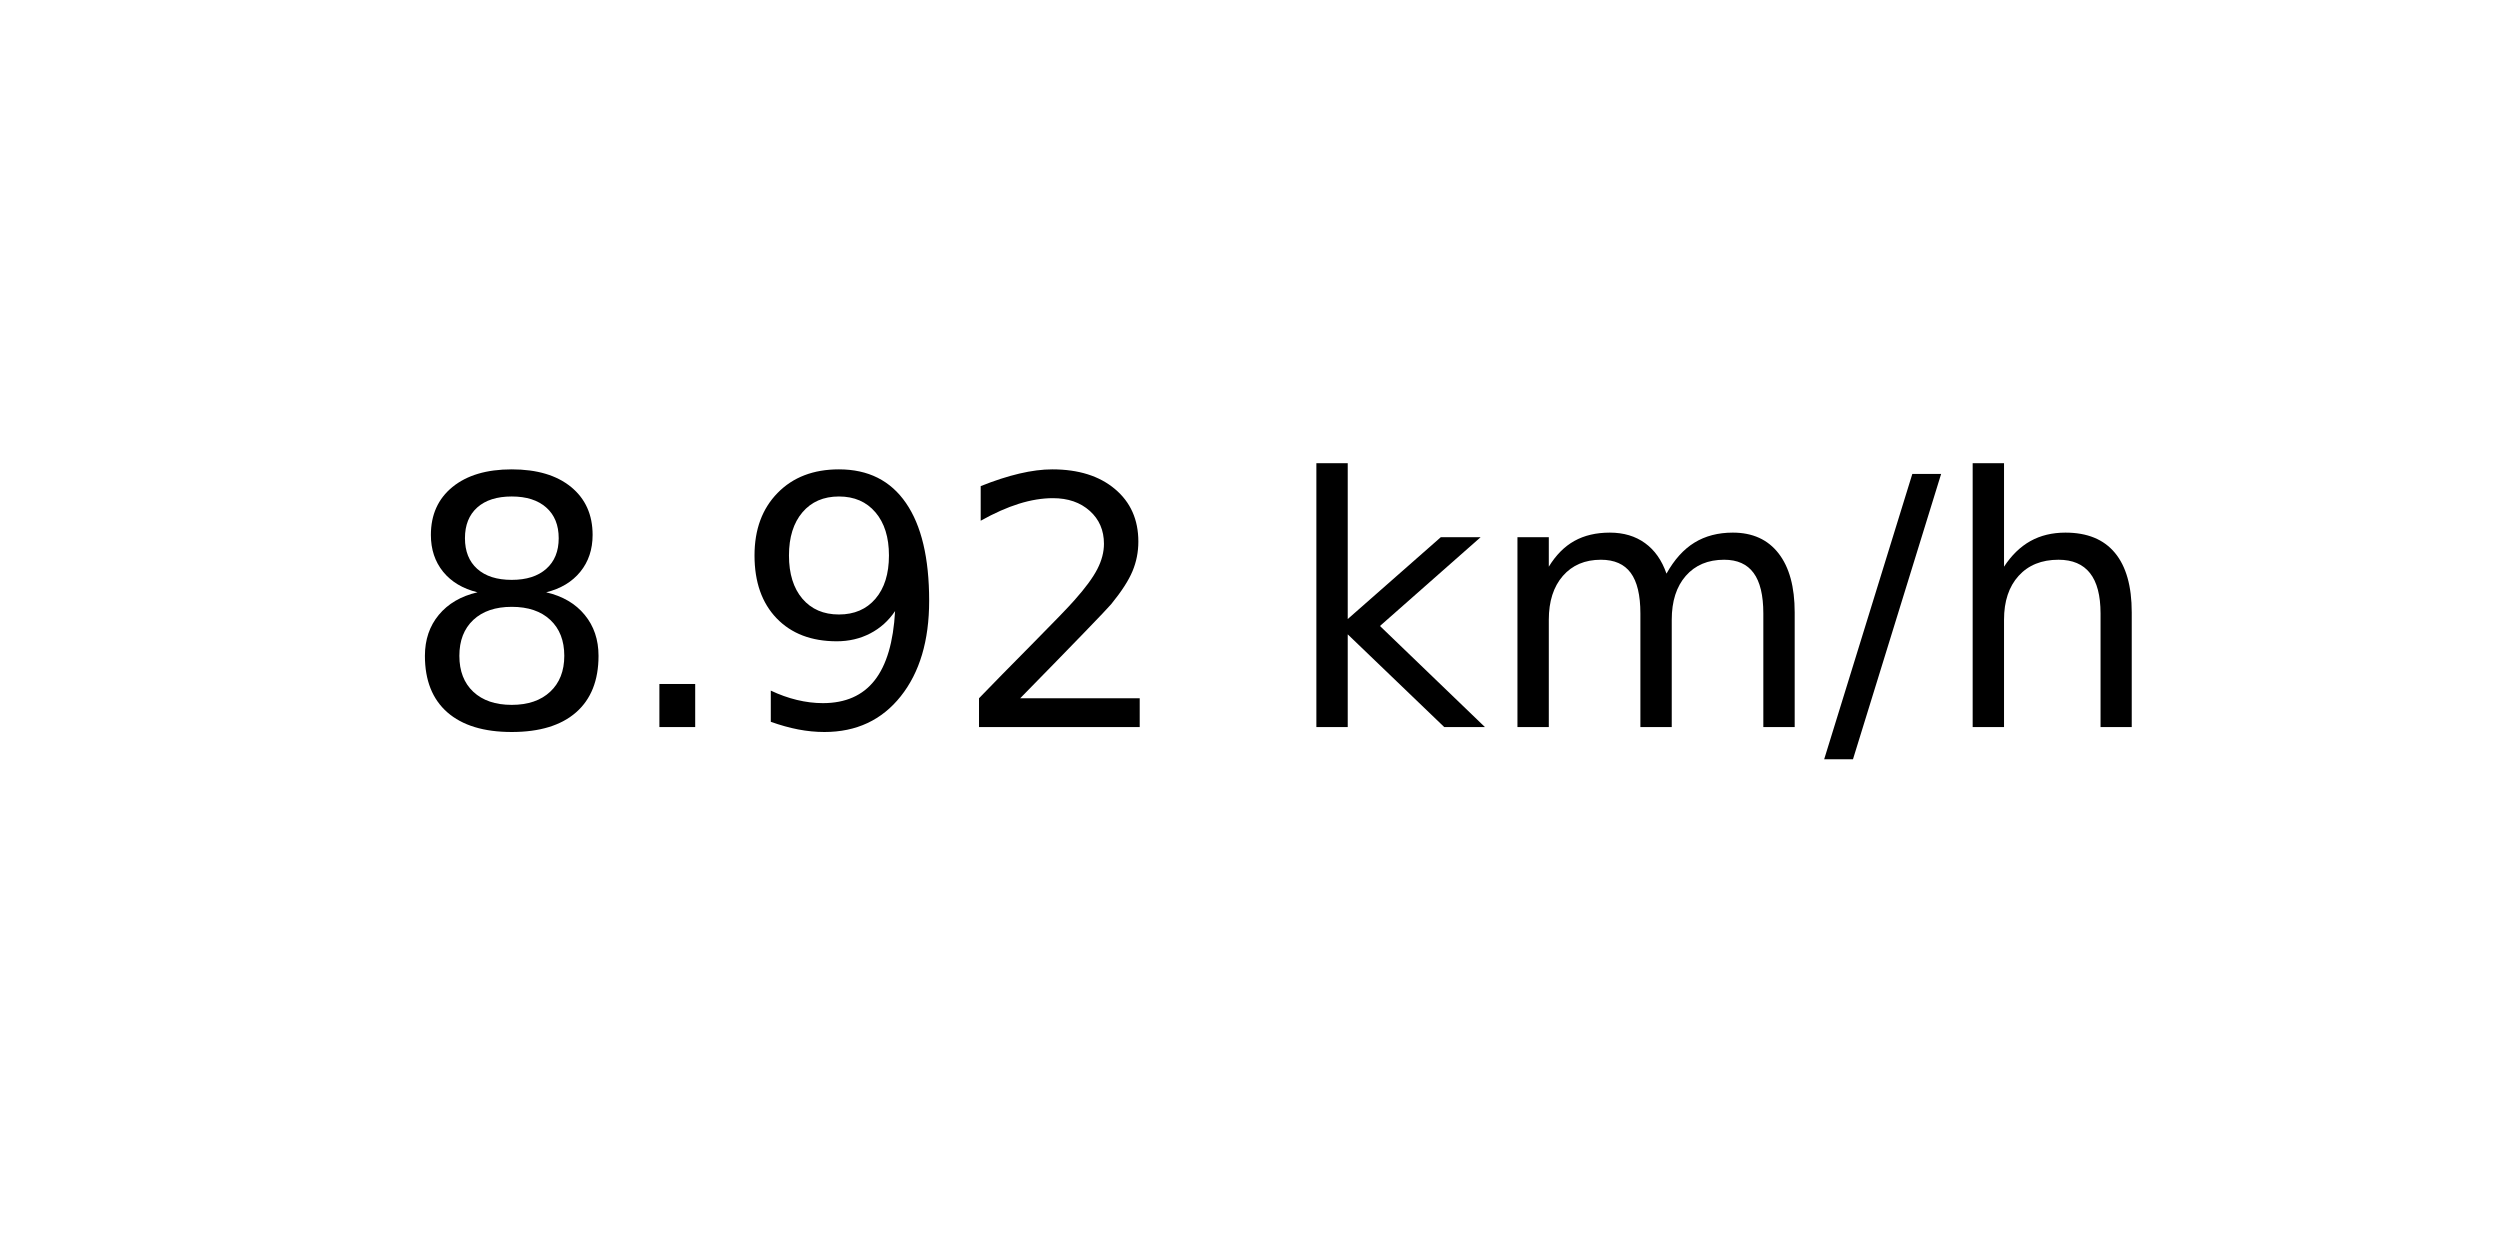
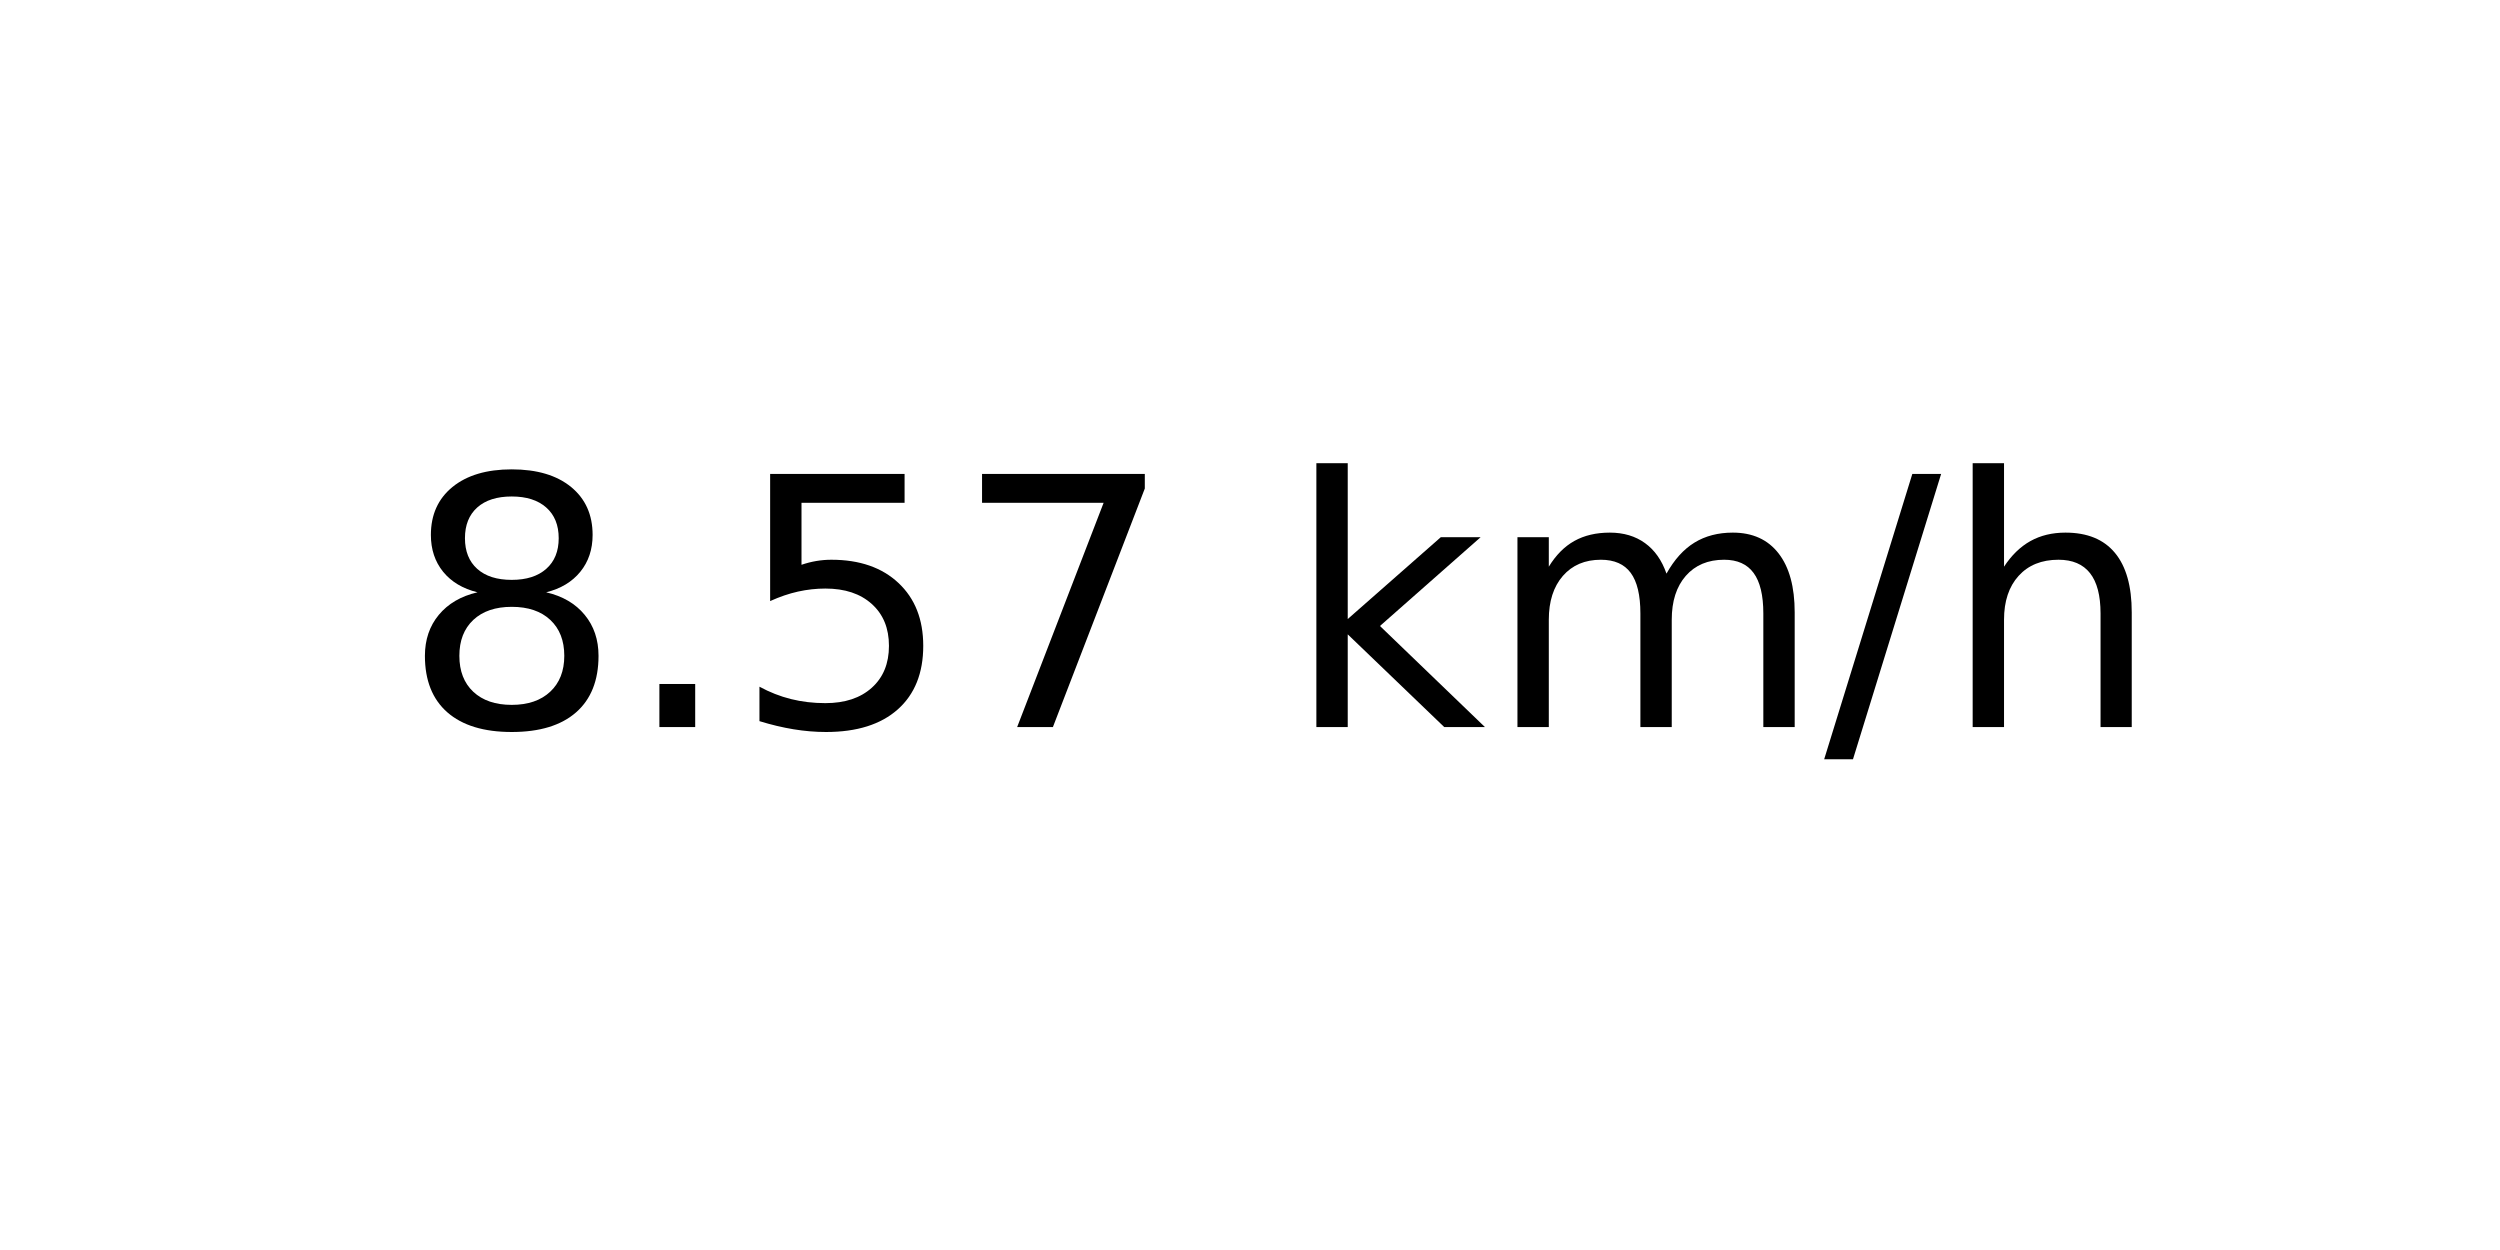
<svg xmlns="http://www.w3.org/2000/svg" xmlns:xlink="http://www.w3.org/1999/xlink" width="72pt" height="36pt" viewBox="0 0 72 36" version="1.1">
  <defs>
    <style type="text/css">*{stroke-linejoin: round; stroke-linecap: butt}</style>
  </defs>
  <g id="figure_1">
    <g id="axes_1">
      <g id="text_1">
        <g transform="translate(11.55937 20.93937) scale(0.1 -0.1)">
          <defs>
            <path id="DejaVuSans-38" d="M 2034 2216  Q 1584 2216 1326 1975  Q 1069 1734 1069 1313  Q 1069 891 1326 650  Q 1584 409 2034 409  Q 2484 409 2743 651  Q 3003 894 3003 1313  Q 3003 1734 2745 1975  Q 2488 2216 2034 2216  z M 1403 2484  Q 997 2584 770 2862  Q 544 3141 544 3541  Q 544 4100 942 4425  Q 1341 4750 2034 4750  Q 2731 4750 3128 4425  Q 3525 4100 3525 3541  Q 3525 3141 3298 2862  Q 3072 2584 2669 2484  Q 3125 2378 3379 2068  Q 3634 1759 3634 1313  Q 3634 634 3220 271  Q 2806 -91 2034 -91  Q 1263 -91 848 271  Q 434 634 434 1313  Q 434 1759 690 2068  Q 947 2378 1403 2484  z M 1172 3481  Q 1172 3119 1398 2916  Q 1625 2713 2034 2713  Q 2441 2713 2670 2916  Q 2900 3119 2900 3481  Q 2900 3844 2670 4047  Q 2441 4250 2034 4250  Q 1625 4250 1398 4047  Q 1172 3844 1172 3481  z " transform="scale(0.015625)" />
            <path id="DejaVuSans-2e" d="M 684 794  L 1344 794  L 1344 0  L 684 0  L 684 794  z " transform="scale(0.015625)" />
-             <path id="DejaVuSans-39" d="M 703 97  L 703 672  Q 941 559 1184 500  Q 1428 441 1663 441  Q 2288 441 2617 861  Q 2947 1281 2994 2138  Q 2813 1869 2534 1725  Q 2256 1581 1919 1581  Q 1219 1581 811 2004  Q 403 2428 403 3163  Q 403 3881 828 4315  Q 1253 4750 1959 4750  Q 2769 4750 3195 4129  Q 3622 3509 3622 2328  Q 3622 1225 3098 567  Q 2575 -91 1691 -91  Q 1453 -91 1209 -44  Q 966 3 703 97  z M 1959 2075  Q 2384 2075 2632 2365  Q 2881 2656 2881 3163  Q 2881 3666 2632 3958  Q 2384 4250 1959 4250  Q 1534 4250 1286 3958  Q 1038 3666 1038 3163  Q 1038 2656 1286 2365  Q 1534 2075 1959 2075  z " transform="scale(0.015625)" />
-             <path id="DejaVuSans-32" d="M 1228 531  L 3431 531  L 3431 0  L 469 0  L 469 531  Q 828 903 1448 1529  Q 2069 2156 2228 2338  Q 2531 2678 2651 2914  Q 2772 3150 2772 3378  Q 2772 3750 2511 3984  Q 2250 4219 1831 4219  Q 1534 4219 1204 4116  Q 875 4013 500 3803  L 500 4441  Q 881 4594 1212 4672  Q 1544 4750 1819 4750  Q 2544 4750 2975 4387  Q 3406 4025 3406 3419  Q 3406 3131 3298 2873  Q 3191 2616 2906 2266  Q 2828 2175 2409 1742  Q 1991 1309 1228 531  z " transform="scale(0.015625)" />
+             <path id="DejaVuSans-35" d="M 691 4666  L 3169 4666  L 3169 4134  L 1269 4134  L 1269 2991  Q 1406 3038 1543 3061  Q 1681 3084 1819 3084  Q 2600 3084 3056 2656  Q 3513 2228 3513 1497  Q 3513 744 3044 326  Q 2575 -91 1722 -91  Q 1428 -91 1123 -41  Q 819 9 494 109  L 494 744  Q 775 591 1075 516  Q 1375 441 1709 441  Q 2250 441 2565 725  Q 2881 1009 2881 1497  Q 2881 1984 2565 2268  Q 2250 2553 1709 2553  Q 1456 2553 1204 2497  Q 953 2441 691 2322  L 691 4666  z " transform="scale(0.015625)" />
+             <path id="DejaVuSans-37" d="M 525 4666  L 3525 4666  L 3525 4397  L 1831 0  L 1172 0  L 2766 4134  L 525 4134  L 525 4666  z " transform="scale(0.015625)" />
            <path id="DejaVuSans-20" transform="scale(0.015625)" />
            <path id="DejaVuSans-6b" d="M 581 4863  L 1159 4863  L 1159 1991  L 2875 3500  L 3609 3500  L 1753 1863  L 3688 0  L 2938 0  L 1159 1709  L 1159 0  L 581 0  L 581 4863  z " transform="scale(0.015625)" />
            <path id="DejaVuSans-6d" d="M 3328 2828  Q 3544 3216 3844 3400  Q 4144 3584 4550 3584  Q 5097 3584 5394 3201  Q 5691 2819 5691 2113  L 5691 0  L 5113 0  L 5113 2094  Q 5113 2597 4934 2840  Q 4756 3084 4391 3084  Q 3944 3084 3684 2787  Q 3425 2491 3425 1978  L 3425 0  L 2847 0  L 2847 2094  Q 2847 2600 2669 2842  Q 2491 3084 2119 3084  Q 1678 3084 1418 2786  Q 1159 2488 1159 1978  L 1159 0  L 581 0  L 581 3500  L 1159 3500  L 1159 2956  Q 1356 3278 1631 3431  Q 1906 3584 2284 3584  Q 2666 3584 2933 3390  Q 3200 3197 3328 2828  z " transform="scale(0.015625)" />
            <path id="DejaVuSans-2f" d="M 1625 4666  L 2156 4666  L 531 -594  L 0 -594  L 1625 4666  z " transform="scale(0.015625)" />
            <path id="DejaVuSans-68" d="M 3513 2113  L 3513 0  L 2938 0  L 2938 2094  Q 2938 2591 2744 2837  Q 2550 3084 2163 3084  Q 1697 3084 1428 2787  Q 1159 2491 1159 1978  L 1159 0  L 581 0  L 581 4863  L 1159 4863  L 1159 2956  Q 1366 3272 1645 3428  Q 1925 3584 2291 3584  Q 2894 3584 3203 3211  Q 3513 2838 3513 2113  z " transform="scale(0.015625)" />
          </defs>
          <use xlink:href="#DejaVuSans-38" />
          <use xlink:href="#DejaVuSans-2e" x="63.623" />
-           <use xlink:href="#DejaVuSans-39" x="95.41" />
-           <use xlink:href="#DejaVuSans-32" x="159.033" />
+           <use xlink:href="#DejaVuSans-35" x="95.41" />
+           <use xlink:href="#DejaVuSans-37" x="159.033" />
          <use xlink:href="#DejaVuSans-20" x="222.656" />
          <use xlink:href="#DejaVuSans-6b" x="254.443" />
          <use xlink:href="#DejaVuSans-6d" x="312.354" />
          <use xlink:href="#DejaVuSans-2f" x="409.766" />
          <use xlink:href="#DejaVuSans-68" x="443.457" />
        </g>
      </g>
    </g>
  </g>
</svg>
